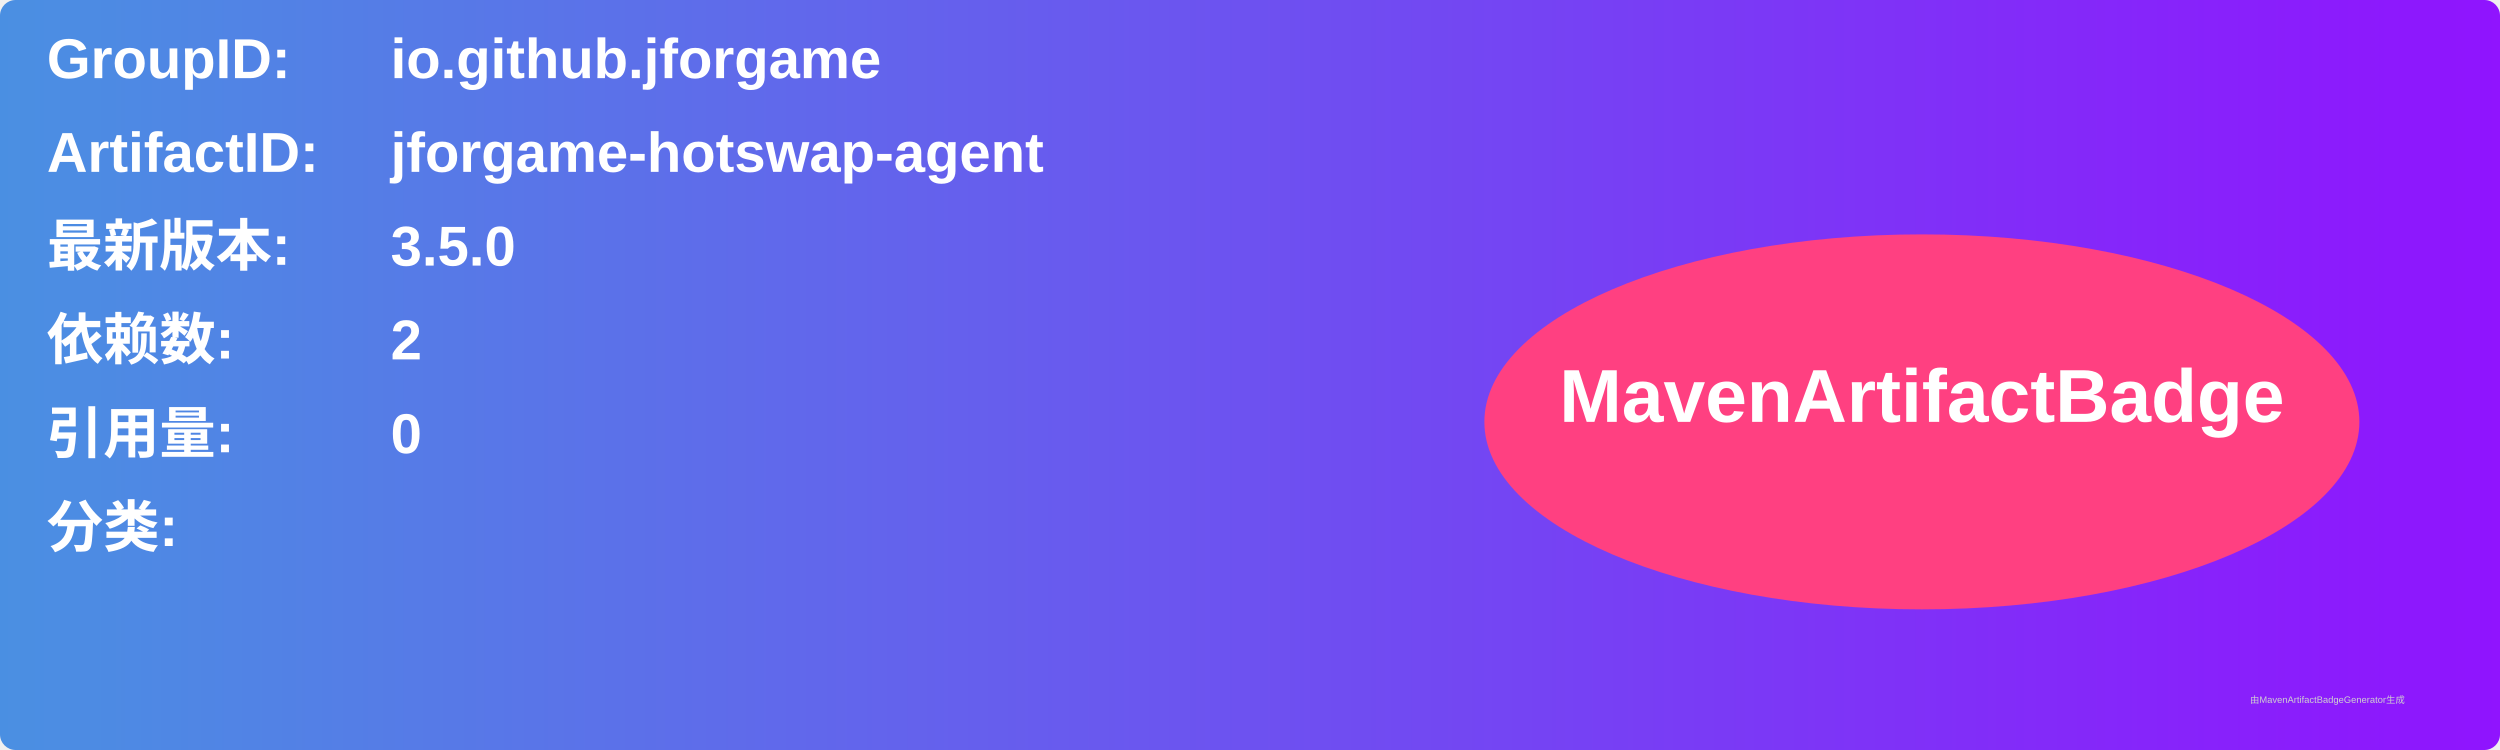
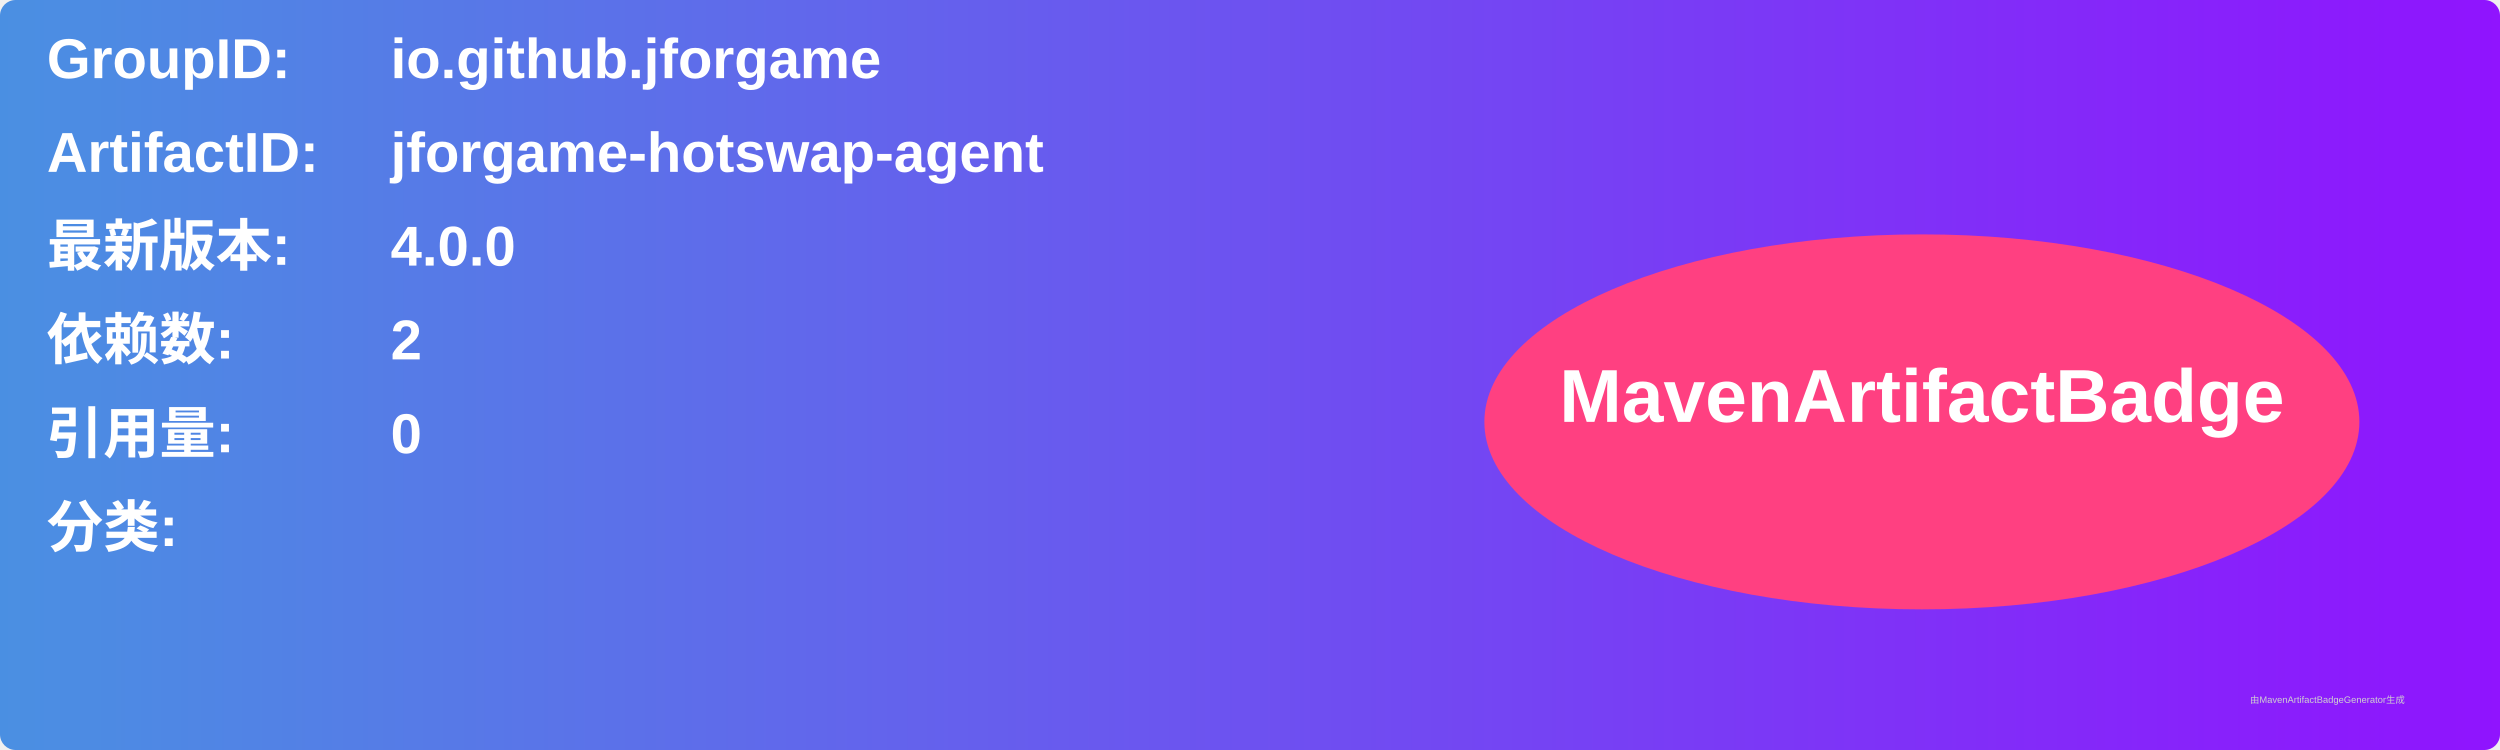
<svg xmlns="http://www.w3.org/2000/svg" width="800" height="240" viewBox="0 0 800 240">
  <linearGradient id="grad" x1="0%" y1="0%" x2="100%" y2="0%">
    <stop offset="0%" stop-color="#4a90e2" />
    <stop offset="100%" stop-color="#9013fe" />
  </linearGradient>
  <rect width="100%" height="100%" rx="5" ry="5" fill="url(#grad)" />
  <g transform="translate(15, 15)">
    <text x="0" y="10" font-family="Arial" font-size="18" fill="white" font-weight="bold" width="260">GroupID:</text>
    <text x="110" y="10" font-family="Arial" font-size="18" fill="white" font-weight="bold" width="460">io.github.jforgame</text>
    <text x="0" y="40" font-family="Arial" font-size="18" fill="white" font-weight="bold" width="260">ArtifactID:</text>
    <text x="110" y="40" font-family="Arial" font-size="18" fill="white" font-weight="bold" width="460">jforgame-hotswap-agent</text>
    <text x="0" y="70" font-family="Arial" font-size="18" fill="white" font-weight="bold">最新版本:</text>
    <text x="110" y="70" font-family="Arial" font-size="18" fill="white" font-weight="bold">
-       <tspan font-weight="bold">3.5.0</tspan>
+       <tspan font-weight="bold">4.0.0</tspan>
    </text>
    <text x="0" y="100" font-family="Arial" font-size="18" fill="white" font-weight="bold">依赖数: </text>
    <text x="110" y="100" font-family="Arial" font-size="18" fill="white">
      <tspan font-weight="bold">2</tspan>
    </text>
    <text x="0" y="130" font-family="Arial" font-size="18" fill="white" font-weight="bold">引用量: </text>
    <text x="110" y="130" font-family="Arial" font-size="18" fill="white">
      <tspan font-weight="bold">0</tspan>
    </text>
    <text x="0" y="160" font-family="Arial" font-size="18" fill="white" font-weight="bold">分类:</text>
    <text x="10" y="190" font-family="Arial" font-size="10" fill="white">
      <tspan font-weight="bold" />
    </text>
    <ellipse cx="600" cy="120" rx="140" ry="60" fill="#ff4081" />
    <text x="600" y="120" text-anchor="middle" font-family="Arial" font-size="24" fill="white" font-weight="bold">MavenArtifactBadge</text>
  </g>
  <text x="720" y="225" font-family="Arial" font-size="3" fill="#d0d0d0">由MavenArtifactBadgeGenerator生成</text>
</svg>
